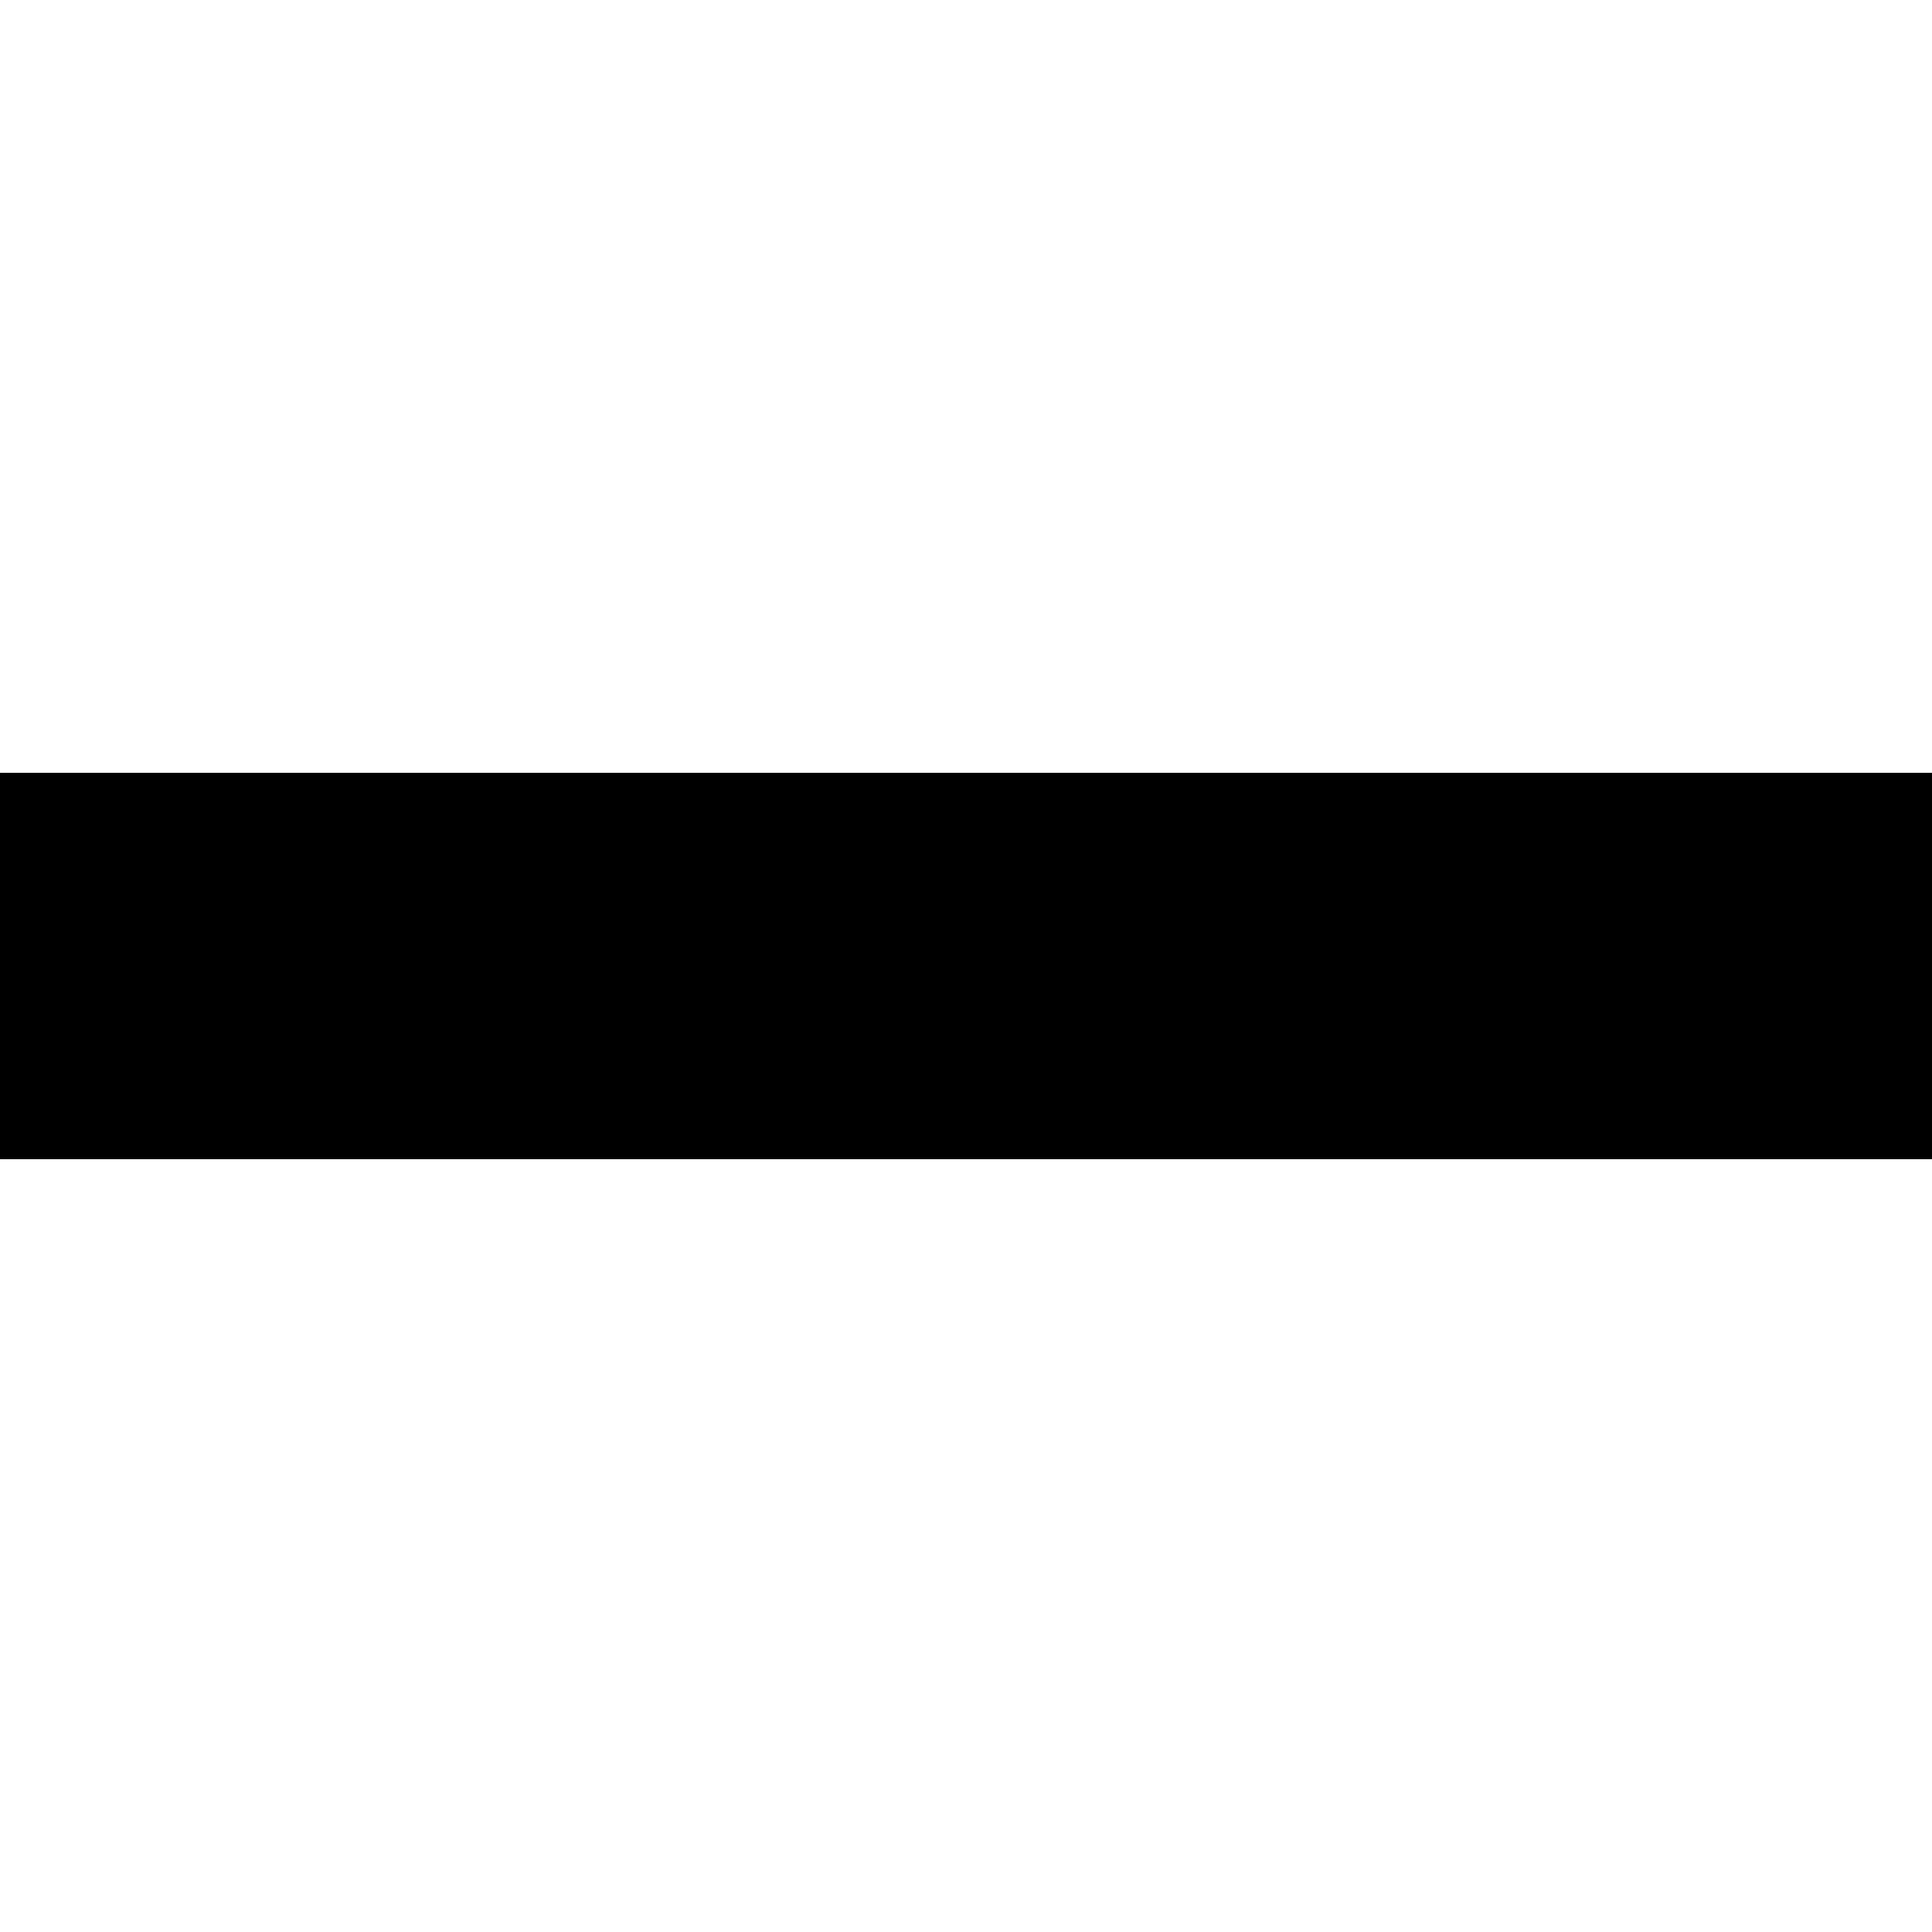
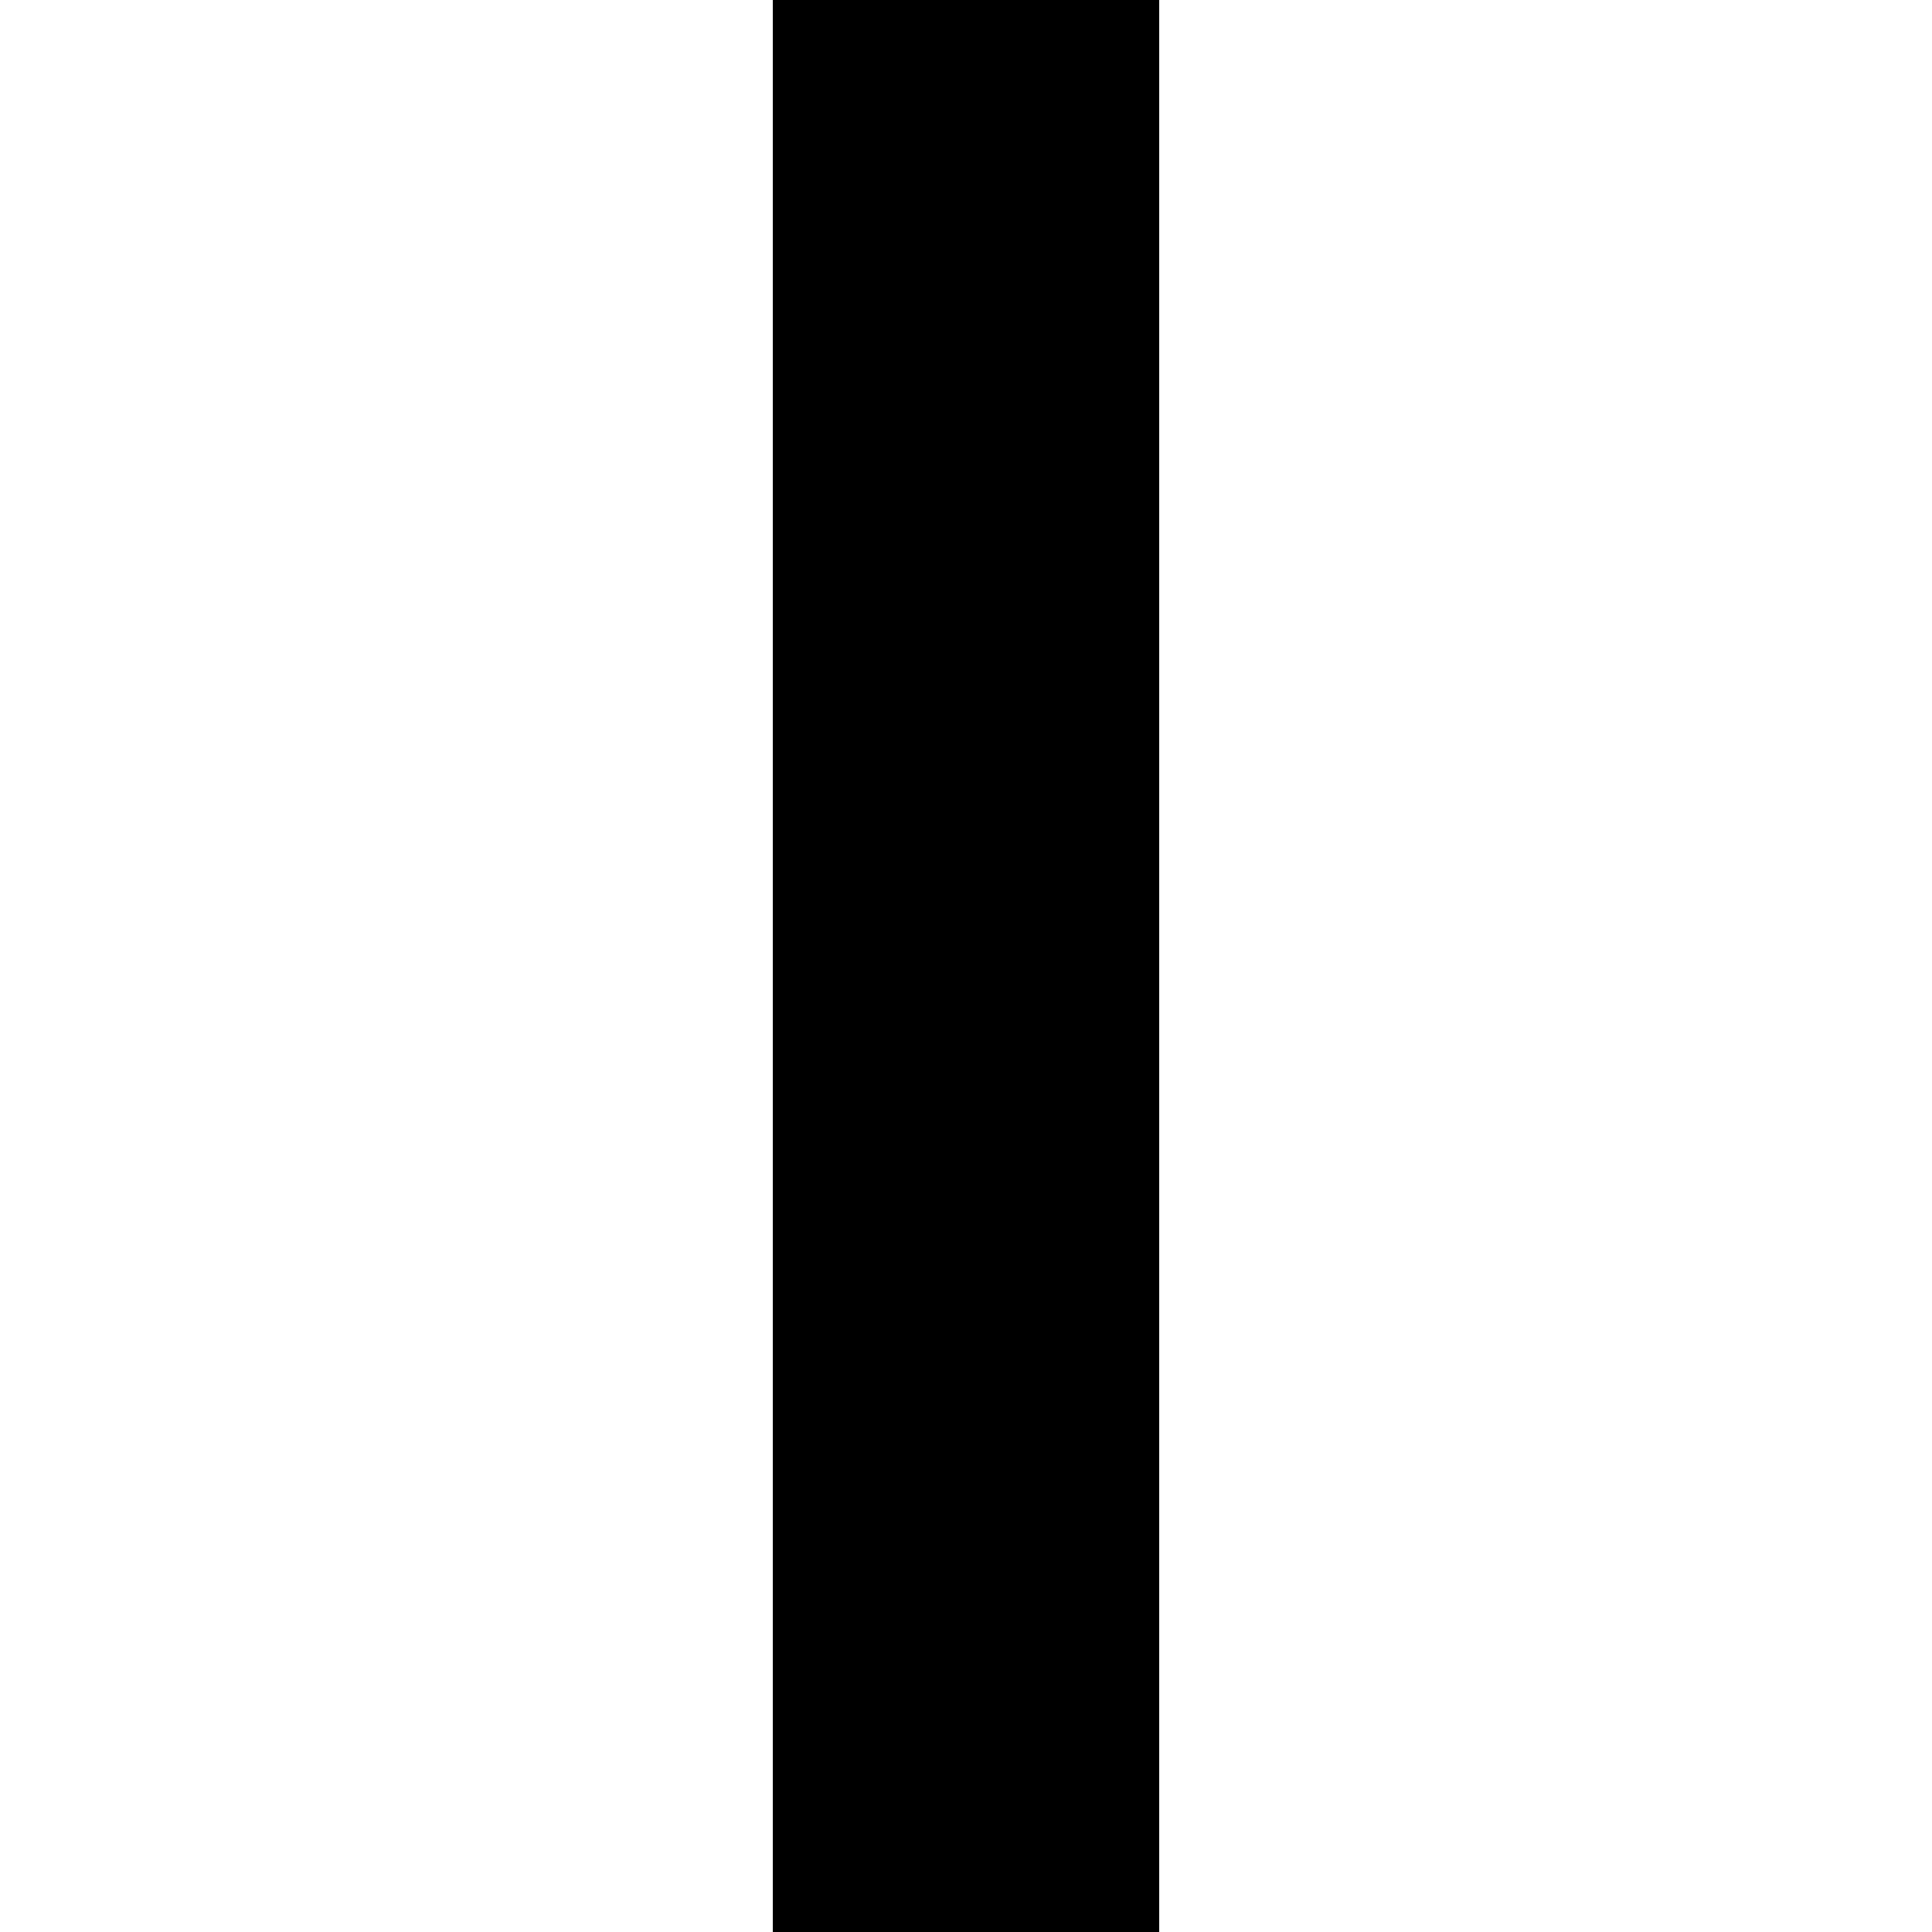
<svg xmlns="http://www.w3.org/2000/svg" viewBox="0 0 100 100">
  <rect width="100" height="100" fill="white" />
-   <path d="M0 40 H100 V60 H0 Z" fill="black" />
+   <path d="M40 0 H60 V100 H40 Z" fill="black" />
</svg>
